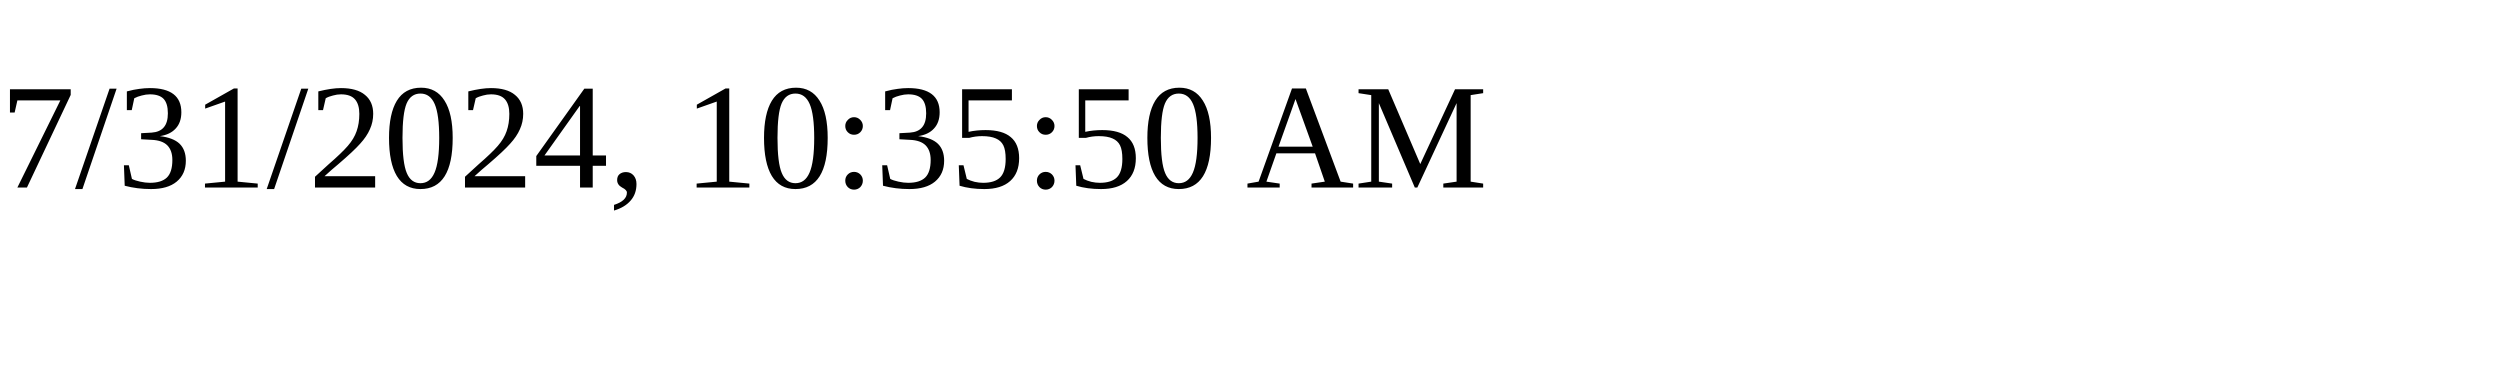
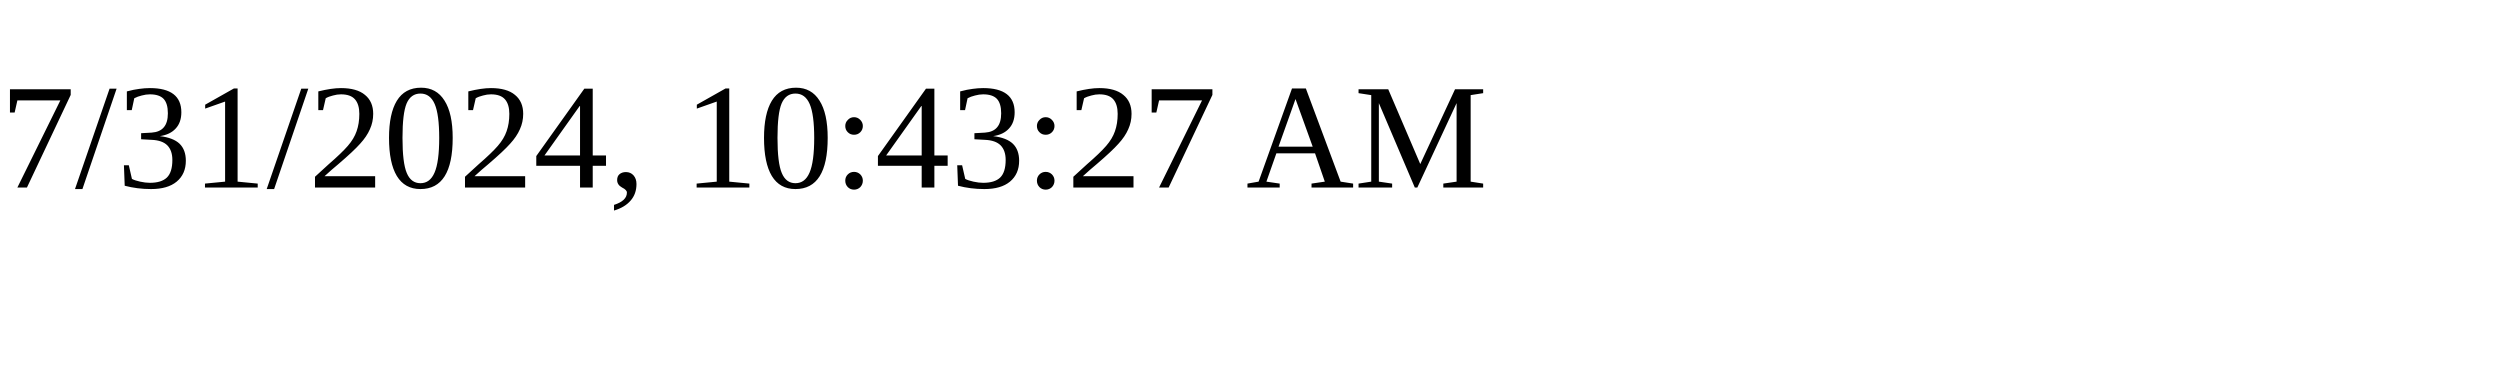
<svg xmlns="http://www.w3.org/2000/svg" height="30" width="200">
-   <text x="0" y="15">7/31/2024, 10:35:50 AM</text>
+   <text x="0" y="15">7/31/2024, 10:43:27 AM</text>
</svg>
